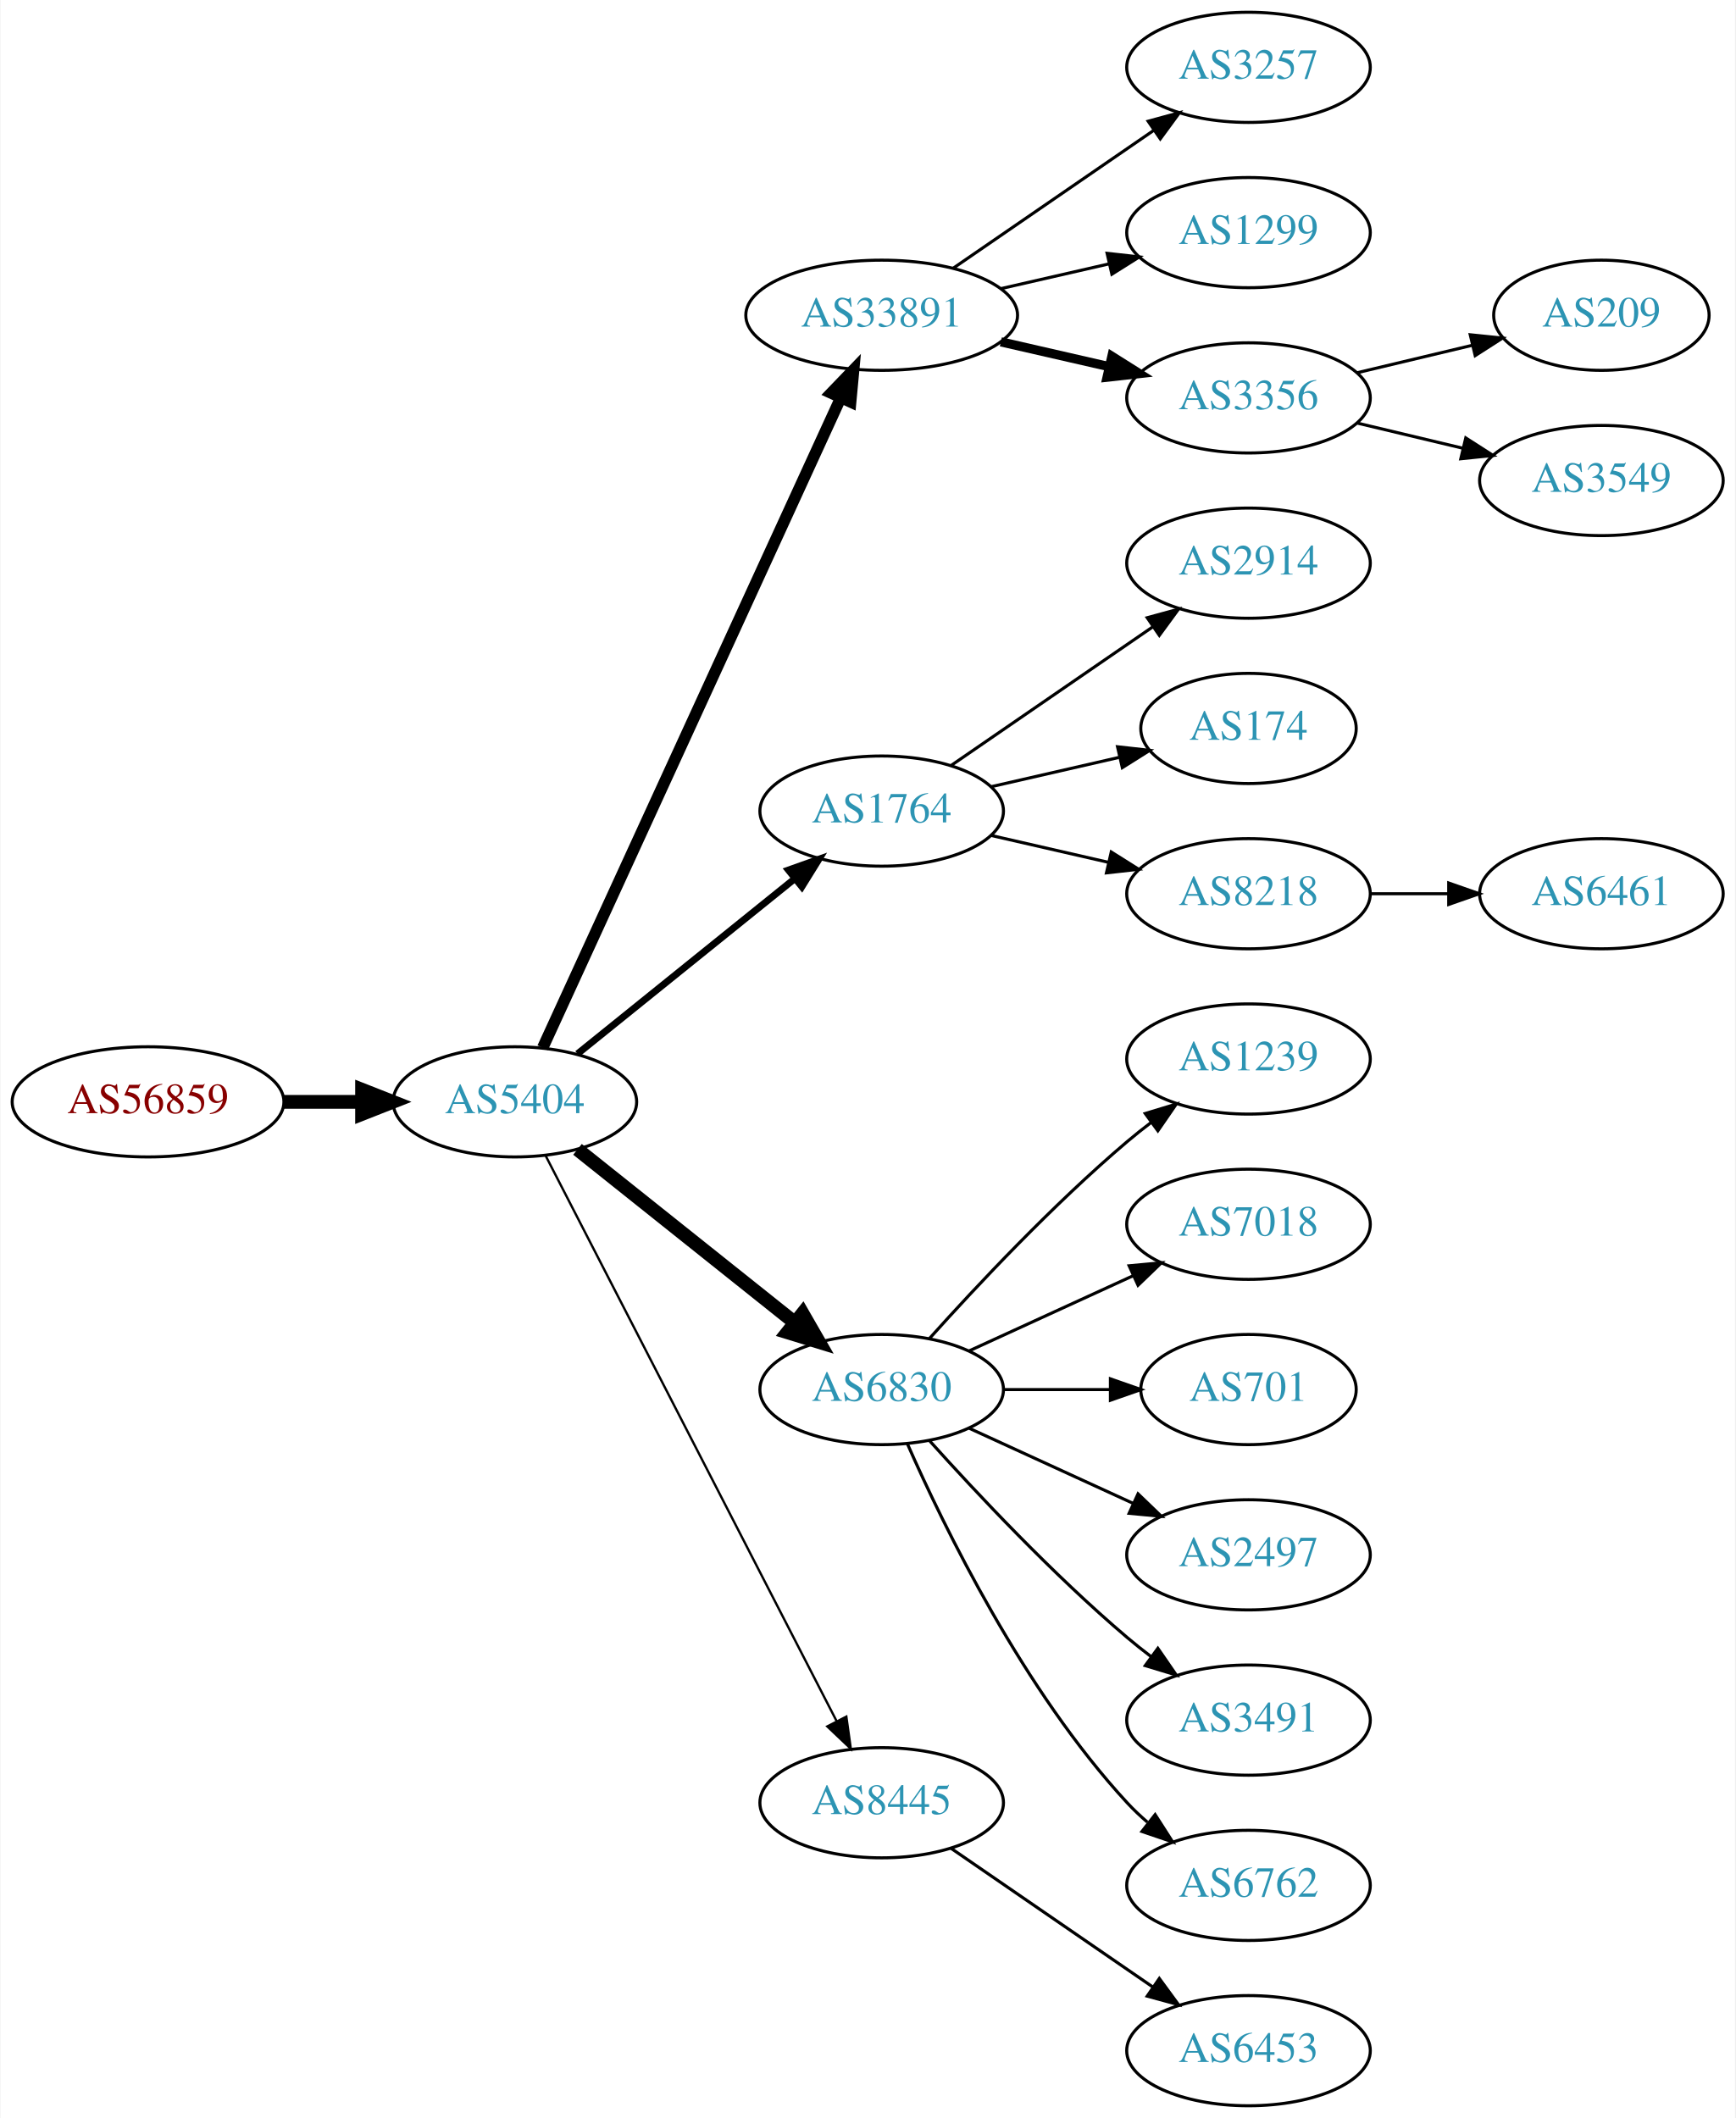
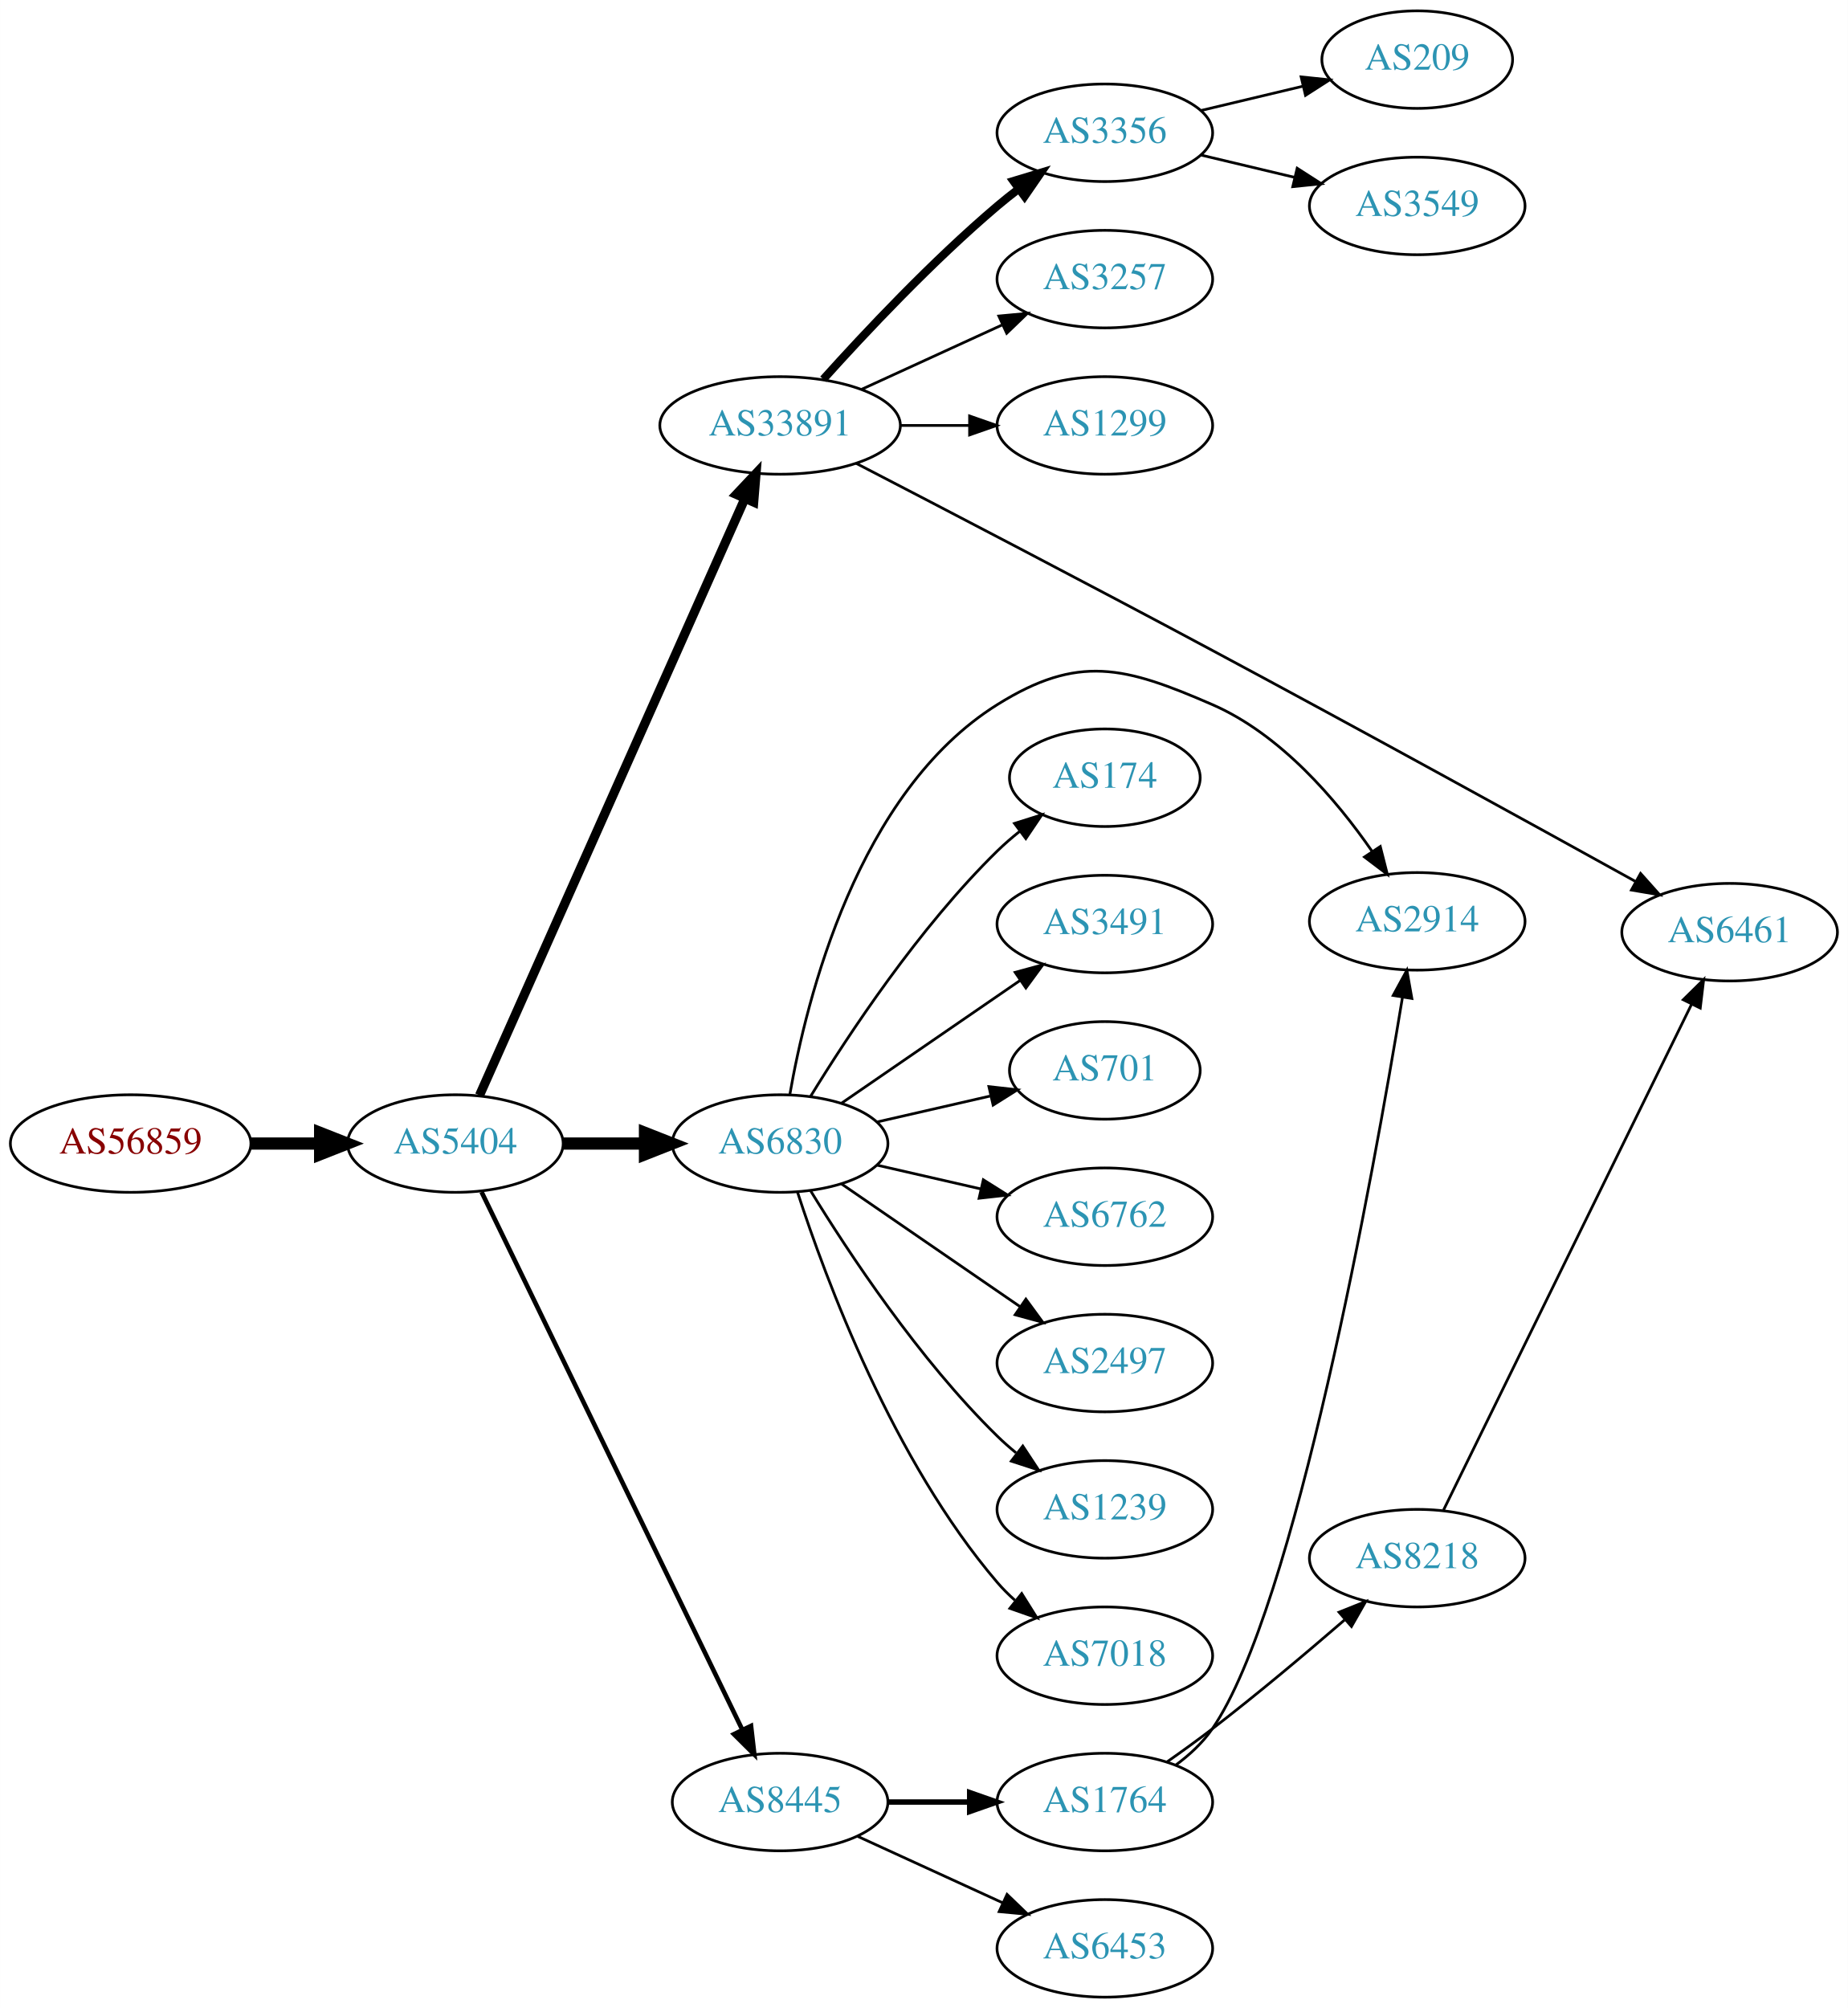
- <svg xmlns="http://www.w3.org/2000/svg" xmlns:xlink="http://www.w3.org/1999/xlink" width="567pt" height="692pt" viewBox="0.00 0.00 566.66 692.00">
-   <g id="graph0" class="graph" transform="scale(1 1) rotate(0) translate(4 688)">
-     <polygon fill="white" stroke="none" points="-4,4 -4,-688 562.663,-688 562.663,4 -4,4" />
+ <svg xmlns="http://www.w3.org/2000/svg" xmlns:xlink="http://www.w3.org/1999/xlink" width="682pt" height="741pt" viewBox="0.00 0.00 681.96 741.00">
+   <g id="graph0" class="graph" transform="scale(1 1) rotate(0) translate(4 737)">
+     <polygon fill="white" stroke="none" points="-4,4 -4,-737 677.956,-737 677.956,4 -4,4" />
    <g id="node1" class="node">
      <g id="a_node1">
        <a xlink:href="/asn/56859" xlink:title="AS56859 ~ BNP PARIBAS S.A. [AT]">
-           <ellipse fill="#ffffff" stroke="black" cx="44.196" cy="-328" rx="44.393" ry="18" />
-           <text text-anchor="middle" x="44.196" y="-324.3" font-family="Times,serif" font-size="14.00" fill="#880000">AS56859</text>
+           <ellipse fill="#ffffff" stroke="black" cx="44.196" cy="-315" rx="44.393" ry="18" />
+           <text text-anchor="middle" x="44.196" y="-311.3" font-family="Times,serif" font-size="14.00" fill="#880000">AS56859</text>
        </a>
      </g>
    </g>
    <g id="node2" class="node">
      <g id="a_node2">
        <a xlink:href="/asn/5404" xlink:title="AS5404 ~ ASN conova communications GmbH [AT]">
-           <ellipse fill="#ffffff" stroke="black" cx="164.039" cy="-328" rx="39.794" ry="18" />
-           <text text-anchor="middle" x="164.039" y="-324.3" font-family="Times,serif" font-size="14.00" fill="#2c94b3">AS5404</text>
+           <ellipse fill="#ffffff" stroke="black" cx="164.039" cy="-315" rx="39.794" ry="18" />
+           <text text-anchor="middle" x="164.039" y="-311.3" font-family="Times,serif" font-size="14.00" fill="#2c94b3">AS5404</text>
        </a>
      </g>
    </g>
    <g id="edge1" class="edge">
-       <path fill="none" stroke="black" stroke-width="4.5" d="M88.407,-328C96.72,-328 105.482,-328 113.965,-328" />
-       <polygon fill="black" stroke="black" stroke-width="4.5" points="114.123,-331.938 124.123,-328 114.123,-324.063 114.123,-331.938" />
+       <path fill="none" stroke="black" stroke-width="4.5" d="M88.407,-315C96.72,-315 105.482,-315 113.965,-315" />
+       <polygon fill="black" stroke="black" stroke-width="4.5" points="114.123,-318.938 124.123,-315 114.123,-311.063 114.123,-318.938" />
    </g>
    <g id="node3" class="node">
      <g id="a_node3">
        <a xlink:href="/asn/33891" xlink:title="AS33891 ~ CORE-BACKBONE GMBH GLOBAL NETWORK [DE]">
-           <ellipse fill="#ffffff" stroke="black" cx="283.881" cy="-585" rx="44.393" ry="18" />
-           <text text-anchor="middle" x="283.881" y="-581.3" font-family="Times,serif" font-size="14.00" fill="#2c94b3">AS33891</text>
+           <ellipse fill="#ffffff" stroke="black" cx="283.881" cy="-580" rx="44.393" ry="18" />
+           <text text-anchor="middle" x="283.881" y="-576.3" font-family="Times,serif" font-size="14.00" fill="#2c94b3">AS33891</text>
        </a>
      </g>
    </g>
    <g id="edge2" class="edge">
-       <path fill="none" stroke="black" stroke-width="3.75" d="M173.138,-345.665C193.363,-389.772 246.188,-504.976 270.413,-557.809" />
-       <polygon fill="black" stroke="black" stroke-width="3.75" points="267.375,-559.581 274.725,-567.212 273.738,-556.663 267.375,-559.581" />
+       <path fill="none" stroke="black" stroke-width="3.375" d="M172.954,-332.799C193.163,-378.246 246.771,-498.796 270.861,-552.969" />
+       <polygon fill="black" stroke="black" stroke-width="3.375" points="267.739,-554.563 275.001,-562.279 274.135,-551.719 267.739,-554.563" />
    </g>
    <g id="node4" class="node">
      <g id="a_node4">
-         <a xlink:href="/asn/1764" xlink:title="AS1764 ~ NEXTLAYER-AS [AT]">
-           <ellipse fill="#ffffff" stroke="black" cx="283.881" cy="-423" rx="39.794" ry="18" />
-           <text text-anchor="middle" x="283.881" y="-419.3" font-family="Times,serif" font-size="14.00" fill="#2c94b3">AS1764</text>
+         <a xlink:href="/asn/6830" xlink:title="AS6830 ~ LGI-UPC [AT]">
+           <ellipse fill="#ffffff" stroke="black" cx="283.881" cy="-315" rx="39.794" ry="18" />
+           <text text-anchor="middle" x="283.881" y="-311.3" font-family="Times,serif" font-size="14.00" fill="#2c94b3">AS6830</text>
        </a>
      </g>
    </g>
    <g id="edge3" class="edge">
-       <path fill="none" stroke="black" stroke-width="2.25" d="M184.498,-343.687C203.859,-359.295 233.74,-383.385 255.493,-400.921" />
-       <polygon fill="black" stroke="black" stroke-width="2.25" points="253.411,-403.738 263.393,-407.289 257.804,-398.288 253.411,-403.738" />
+       <path fill="none" stroke="black" stroke-width="4.5" d="M203.951,-315C213.505,-315 223.854,-315 233.817,-315" />
+       <polygon fill="black" stroke="black" stroke-width="4.5" points="234.009,-318.938 244.009,-315 234.009,-311.063 234.009,-318.938" />
    </g>
    <g id="node5" class="node">
      <g id="a_node5">
-         <a xlink:href="/asn/6830" xlink:title="AS6830 ~ LGI-UPC [AT]">
-           <ellipse fill="#ffffff" stroke="black" cx="283.881" cy="-234" rx="39.794" ry="18" />
-           <text text-anchor="middle" x="283.881" y="-230.3" font-family="Times,serif" font-size="14.00" fill="#2c94b3">AS6830</text>
+         <a xlink:href="/asn/8445" xlink:title="AS8445 ~ SALZBURG-AG-AS [AT]">
+           <ellipse fill="#ffffff" stroke="black" cx="283.881" cy="-72" rx="39.794" ry="18" />
+           <text text-anchor="middle" x="283.881" y="-68.3" font-family="Times,serif" font-size="14.00" fill="#2c94b3">AS8445</text>
        </a>
      </g>
    </g>
    <g id="edge4" class="edge">
-       <path fill="none" stroke="black" stroke-width="4.5" d="M184.498,-312.478C203.859,-297.034 233.74,-273.198 255.493,-255.847" />
-       <polygon fill="black" stroke="black" stroke-width="4.5" points="258.031,-258.859 263.393,-249.545 253.12,-252.703 258.031,-258.859" />
+       <path fill="none" stroke="black" stroke-width="1.688" d="M173.704,-297.132C194.184,-254.899 245.672,-148.728 269.898,-98.773" />
+       <polygon fill="black" stroke="black" stroke-width="1.688" points="273.148,-100.092 274.362,-89.567 266.849,-97.037 273.148,-100.092" />
    </g>
    <g id="node6" class="node">
      <g id="a_node6">
-         <a xlink:href="/asn/8445" xlink:title="AS8445 ~ SALZBURG-AG-AS [AT]">
-           <ellipse fill="#ffffff" stroke="black" cx="283.881" cy="-99" rx="39.794" ry="18" />
-           <text text-anchor="middle" x="283.881" y="-95.3" font-family="Times,serif" font-size="14.00" fill="#2c94b3">AS8445</text>
+         <a xlink:href="/asn/3356" xlink:title="AS3356 ~ Level 3 Parent, LLC [US]">
+           <ellipse fill="#ffffff" stroke="black" cx="403.724" cy="-688" rx="39.794" ry="18" />
+           <text text-anchor="middle" x="403.724" y="-684.3" font-family="Times,serif" font-size="14.00" fill="#2c94b3">AS3356</text>
        </a>
      </g>
    </g>
    <g id="edge5" class="edge">
-       <path fill="none" stroke="black" stroke-width="0.75" d="M174.09,-310.411C194.611,-270.532 244.779,-173.043 269.148,-125.687" />
-       <polygon fill="black" stroke="black" stroke-width="0.75" points="272.336,-127.142 273.799,-116.649 266.111,-123.939 272.336,-127.142" />
+       <path fill="none" stroke="black" stroke-width="3" d="M299.814,-597.044C315.14,-614.097 340.075,-640.65 364.077,-661 366.574,-663.117 369.235,-665.232 371.946,-667.293" />
+       <polygon fill="black" stroke="black" stroke-width="3" points="369.983,-670.194 380.123,-673.266 374.112,-664.541 369.983,-670.194" />
    </g>
    <g id="node7" class="node">
      <g id="a_node7">
        <a xlink:href="/asn/3257" xlink:title="AS3257 ~ GTT [DE]">
-           <ellipse fill="#ffffff" stroke="black" cx="403.724" cy="-666" rx="39.794" ry="18" />
-           <text text-anchor="middle" x="403.724" y="-662.3" font-family="Times,serif" font-size="14.00" fill="#2c94b3">AS3257</text>
+           <ellipse fill="#ffffff" stroke="black" cx="403.724" cy="-634" rx="39.794" ry="18" />
+           <text text-anchor="middle" x="403.724" y="-630.3" font-family="Times,serif" font-size="14.00" fill="#2c94b3">AS3257</text>
        </a>
      </g>
    </g>
    <g id="edge6" class="edge">
-       <path fill="none" stroke="black" d="M307.324,-600.426C325.905,-613.198 352.466,-631.455 372.846,-645.463" />
-       <polygon fill="black" stroke="black" points="370.936,-648.398 381.16,-651.178 374.902,-642.629 370.936,-648.398" />
+       <path fill="none" stroke="black" d="M314.011,-593.348C329.622,-600.502 349.02,-609.391 365.692,-617.03" />
+       <polygon fill="black" stroke="black" points="364.595,-620.378 375.144,-621.362 367.511,-614.014 364.595,-620.378" />
    </g>
    <g id="node8" class="node">
      <g id="a_node8">
        <a xlink:href="/asn/1299" xlink:title="AS1299 ~ Telia Carrier [EU]">
-           <ellipse fill="#ffffff" stroke="black" cx="403.724" cy="-612" rx="39.794" ry="18" />
-           <text text-anchor="middle" x="403.724" y="-608.3" font-family="Times,serif" font-size="14.00" fill="#2c94b3">AS1299</text>
+           <ellipse fill="#ffffff" stroke="black" cx="403.724" cy="-580" rx="39.794" ry="18" />
+           <text text-anchor="middle" x="403.724" y="-576.3" font-family="Times,serif" font-size="14.00" fill="#2c94b3">AS1299</text>
        </a>
      </g>
    </g>
    <g id="edge7" class="edge">
-       <path fill="none" stroke="black" d="M322.816,-593.692C334.057,-596.267 346.469,-599.111 358.092,-601.774" />
-       <polygon fill="black" stroke="black" points="357.525,-605.235 368.054,-604.057 359.088,-598.412 357.525,-605.235" />
+       <path fill="none" stroke="black" d="M328.092,-580C336.405,-580 345.168,-580 353.65,-580" />
+       <polygon fill="black" stroke="black" points="353.809,-583.5 363.809,-580 353.809,-576.5 353.809,-583.5" />
    </g>
    <g id="node9" class="node">
      <g id="a_node9">
-         <a xlink:href="/asn/3356" xlink:title="AS3356 ~ Level 3 Parent, LLC [US]">
-           <ellipse fill="#ffffff" stroke="black" cx="403.724" cy="-558" rx="39.794" ry="18" />
-           <text text-anchor="middle" x="403.724" y="-554.3" font-family="Times,serif" font-size="14.00" fill="#2c94b3">AS3356</text>
+         <a xlink:href="/asn/6461" xlink:title="AS6461 ~ Zayo Bandwidth [US]">
+           <ellipse fill="#ffffff" stroke="black" cx="634.31" cy="-393" rx="39.794" ry="18" />
+           <text text-anchor="middle" x="634.31" y="-389.3" font-family="Times,serif" font-size="14.00" fill="#2c94b3">AS6461</text>
        </a>
      </g>
    </g>
    <g id="edge8" class="edge">
-       <path fill="none" stroke="black" stroke-width="3" d="M322.816,-576.308C334.057,-573.733 346.469,-570.889 358.092,-568.226" />
-       <polygon fill="black" stroke="black" stroke-width="3" points="359.088,-571.588 368.054,-565.943 357.525,-564.765 359.088,-571.588" />
-     </g>
-     <g id="node10" class="node">
-       <g id="a_node10">
+       <path fill="none" stroke="black" d="M311.882,-566.053C343.49,-549.682 397.371,-521.636 443.37,-497 498.212,-467.629 561.516,-432.775 599.429,-411.798" />
+       <polygon fill="black" stroke="black" points="601.446,-414.681 608.5,-406.776 598.056,-408.557 601.446,-414.681" />
+     </g>
+     <g id="node12" class="node">
+       <g id="a_node12">
        <a xlink:href="/asn/2914" xlink:title="AS2914 ~ NTT America, Inc. [US]">
-           <ellipse fill="#ffffff" stroke="black" cx="403.724" cy="-504" rx="39.794" ry="18" />
-           <text text-anchor="middle" x="403.724" y="-500.3" font-family="Times,serif" font-size="14.00" fill="#2c94b3">AS2914</text>
-         </a>
-       </g>
-     </g>
-     <g id="edge9" class="edge">
-       <path fill="none" stroke="black" d="M306.495,-437.857C324.984,-450.565 351.798,-468.995 372.427,-483.175" />
-       <polygon fill="black" stroke="black" points="370.624,-486.183 380.848,-488.963 374.589,-480.414 370.624,-486.183" />
-     </g>
-     <g id="node11" class="node">
-       <g id="a_node11">
+           <ellipse fill="#ffffff" stroke="black" cx="519.017" cy="-397" rx="39.794" ry="18" />
+           <text text-anchor="middle" x="519.017" y="-393.3" font-family="Times,serif" font-size="14.00" fill="#2c94b3">AS2914</text>
+         </a>
+       </g>
+     </g>
+     <g id="edge11" class="edge">
+       <path fill="none" stroke="black" d="M287.454,-332.974C293.544,-367.995 312.425,-444.757 364.077,-477 393.972,-495.661 411.05,-491.048 443.37,-477 468.637,-466.018 489.233,-441.803 502.341,-422.873" />
+       <polygon fill="black" stroke="black" points="505.384,-424.619 507.995,-414.351 499.55,-420.749 505.384,-424.619" />
+     </g>
+     <g id="node13" class="node">
+       <g id="a_node13">
        <a xlink:href="/asn/174" xlink:title="AS174 ~ Cogent Communications [US]">
          <ellipse fill="#ffffff" stroke="black" cx="403.724" cy="-450" rx="35.194" ry="18" />
          <text text-anchor="middle" x="403.724" y="-446.3" font-family="Times,serif" font-size="14.00" fill="#2c94b3">AS174</text>
        </a>
      </g>
    </g>
-     <g id="edge10" class="edge">
-       <path fill="none" stroke="black" d="M319.6,-430.955C332.693,-433.955 347.715,-437.396 361.356,-440.522" />
-       <polygon fill="black" stroke="black" points="360.934,-444.016 371.463,-442.838 362.497,-437.193 360.934,-444.016" />
-     </g>
-     <g id="node12" class="node">
-       <g id="a_node12">
-         <a xlink:href="/asn/8218" xlink:title="AS8218 ~ legacy Neotelecoms [FR]">
-           <ellipse fill="#ffffff" stroke="black" cx="403.724" cy="-396" rx="39.794" ry="18" />
-           <text text-anchor="middle" x="403.724" y="-392.3" font-family="Times,serif" font-size="14.00" fill="#2c94b3">AS8218</text>
-         </a>
-       </g>
-     </g>
-     <g id="edge11" class="edge">
-       <path fill="none" stroke="black" d="M319.6,-415.045C331.6,-412.296 345.221,-409.175 357.914,-406.267" />
-       <polygon fill="black" stroke="black" points="358.88,-409.636 367.845,-403.991 357.316,-402.813 358.88,-409.636" />
-     </g>
-     <g id="node13" class="node">
-       <g id="a_node13">
-         <a xlink:href="/asn/1239" xlink:title="AS1239 ~ Sprint [US]">
-           <ellipse fill="#ffffff" stroke="black" cx="403.724" cy="-342" rx="39.794" ry="18" />
-           <text text-anchor="middle" x="403.724" y="-338.3" font-family="Times,serif" font-size="14.00" fill="#2c94b3">AS1239</text>
-         </a>
-       </g>
-     </g>
    <g id="edge12" class="edge">
-       <path fill="none" stroke="black" d="M299.527,-250.725C314.828,-267.765 339.925,-294.523 364.077,-315 366.574,-317.117 369.235,-319.232 371.946,-321.293" />
-       <polygon fill="black" stroke="black" points="369.983,-324.194 380.123,-327.266 374.112,-318.541 369.983,-324.194" />
+       <path fill="none" stroke="black" d="M295.147,-332.44C308.955,-354.991 335.144,-394.722 364.077,-423 366.613,-425.478 369.396,-427.89 372.272,-430.188" />
+       <polygon fill="black" stroke="black" points="370.381,-433.144 380.488,-436.321 374.568,-427.535 370.381,-433.144" />
    </g>
    <g id="node14" class="node">
      <g id="a_node14">
-         <a xlink:href="/asn/7018" xlink:title="AS7018 ~ AT&amp;T Services, Inc. [US]">
-           <ellipse fill="#ffffff" stroke="black" cx="403.724" cy="-288" rx="39.794" ry="18" />
-           <text text-anchor="middle" x="403.724" y="-284.3" font-family="Times,serif" font-size="14.00" fill="#2c94b3">AS7018</text>
+         <a xlink:href="/asn/3491" xlink:title="AS3491 ~ PCCW Global, Inc. [US]">
+           <ellipse fill="#ffffff" stroke="black" cx="403.724" cy="-396" rx="39.794" ry="18" />
+           <text text-anchor="middle" x="403.724" y="-392.3" font-family="Times,serif" font-size="14.00" fill="#2c94b3">AS3491</text>
        </a>
      </g>
    </g>
    <g id="edge13" class="edge">
-       <path fill="none" stroke="black" d="M312.51,-246.661C328.467,-253.973 348.738,-263.261 366.02,-271.181" />
-       <polygon fill="black" stroke="black" points="364.719,-274.435 375.268,-275.419 367.635,-268.071 364.719,-274.435" />
+       <path fill="none" stroke="black" d="M306.495,-329.857C324.984,-342.565 351.798,-360.995 372.427,-375.175" />
+       <polygon fill="black" stroke="black" points="370.624,-378.183 380.848,-380.963 374.589,-372.414 370.624,-378.183" />
    </g>
    <g id="node15" class="node">
      <g id="a_node15">
        <a xlink:href="/asn/701" xlink:title="AS701 ~ UUNET [US]">
-           <ellipse fill="#ffffff" stroke="black" cx="403.724" cy="-234" rx="35.194" ry="18" />
-           <text text-anchor="middle" x="403.724" y="-230.3" font-family="Times,serif" font-size="14.00" fill="#2c94b3">AS701</text>
+           <ellipse fill="#ffffff" stroke="black" cx="403.724" cy="-342" rx="35.194" ry="18" />
+           <text text-anchor="middle" x="403.724" y="-338.3" font-family="Times,serif" font-size="14.00" fill="#2c94b3">AS701</text>
        </a>
      </g>
    </g>
    <g id="edge14" class="edge">
-       <path fill="none" stroke="black" d="M323.794,-234C334.881,-234 347.04,-234 358.422,-234" />
-       <polygon fill="black" stroke="black" points="358.604,-237.5 368.604,-234 358.604,-230.5 358.604,-237.5" />
+       <path fill="none" stroke="black" d="M319.6,-322.955C332.693,-325.955 347.715,-329.396 361.356,-332.522" />
+       <polygon fill="black" stroke="black" points="360.934,-336.016 371.463,-334.838 362.497,-329.193 360.934,-336.016" />
    </g>
    <g id="node16" class="node">
      <g id="a_node16">
-         <a xlink:href="/asn/2497" xlink:title="AS2497 ~ Internet Initiative Japan Inc. [JP]">
-           <ellipse fill="#ffffff" stroke="black" cx="403.724" cy="-180" rx="39.794" ry="18" />
-           <text text-anchor="middle" x="403.724" y="-176.3" font-family="Times,serif" font-size="14.00" fill="#2c94b3">AS2497</text>
+         <a xlink:href="/asn/6762" xlink:title="AS6762 ~ TELECOM ITALIA SPARKLE S.p.A. [IT]">
+           <ellipse fill="#ffffff" stroke="black" cx="403.724" cy="-288" rx="39.794" ry="18" />
+           <text text-anchor="middle" x="403.724" y="-284.3" font-family="Times,serif" font-size="14.00" fill="#2c94b3">AS6762</text>
        </a>
      </g>
    </g>
    <g id="edge15" class="edge">
-       <path fill="none" stroke="black" d="M312.51,-221.339C328.467,-214.027 348.738,-204.739 366.02,-196.819" />
-       <polygon fill="black" stroke="black" points="367.635,-199.929 375.268,-192.581 364.719,-193.565 367.635,-199.929" />
+       <path fill="none" stroke="black" d="M319.6,-307.045C331.6,-304.296 345.221,-301.175 357.914,-298.267" />
+       <polygon fill="black" stroke="black" points="358.88,-301.636 367.845,-295.991 357.316,-294.813 358.88,-301.636" />
    </g>
    <g id="node17" class="node">
      <g id="a_node17">
-         <a xlink:href="/asn/3491" xlink:title="AS3491 ~ PCCW Global, Inc. [US]">
-           <ellipse fill="#ffffff" stroke="black" cx="403.724" cy="-126" rx="39.794" ry="18" />
-           <text text-anchor="middle" x="403.724" y="-122.3" font-family="Times,serif" font-size="14.00" fill="#2c94b3">AS3491</text>
+         <a xlink:href="/asn/2497" xlink:title="AS2497 ~ Internet Initiative Japan Inc. [JP]">
+           <ellipse fill="#ffffff" stroke="black" cx="403.724" cy="-234" rx="39.794" ry="18" />
+           <text text-anchor="middle" x="403.724" y="-230.3" font-family="Times,serif" font-size="14.00" fill="#2c94b3">AS2497</text>
        </a>
      </g>
    </g>
    <g id="edge16" class="edge">
-       <path fill="none" stroke="black" d="M299.527,-217.275C314.828,-200.235 339.925,-173.477 364.077,-153 366.574,-150.883 369.235,-148.768 371.946,-146.707" />
-       <polygon fill="black" stroke="black" points="374.112,-149.459 380.123,-140.734 369.983,-143.806 374.112,-149.459" />
+       <path fill="none" stroke="black" d="M306.495,-300.143C324.984,-287.435 351.798,-269.005 372.427,-254.825" />
+       <polygon fill="black" stroke="black" points="374.589,-257.586 380.848,-249.037 370.624,-251.817 374.589,-257.586" />
    </g>
    <g id="node18" class="node">
      <g id="a_node18">
-         <a xlink:href="/asn/6762" xlink:title="AS6762 ~ TELECOM ITALIA SPARKLE S.p.A. [IT]">
+         <a xlink:href="/asn/1239" xlink:title="AS1239 ~ Sprint [US]">
+           <ellipse fill="#ffffff" stroke="black" cx="403.724" cy="-180" rx="39.794" ry="18" />
+           <text text-anchor="middle" x="403.724" y="-176.3" font-family="Times,serif" font-size="14.00" fill="#2c94b3">AS1239</text>
+         </a>
+       </g>
+     </g>
+     <g id="edge17" class="edge">
+       <path fill="none" stroke="black" d="M295.147,-297.56C308.955,-275.009 335.144,-235.278 364.077,-207 366.217,-204.908 368.535,-202.863 370.934,-200.894" />
+       <polygon fill="black" stroke="black" points="373.445,-203.382 379.276,-194.536 369.201,-197.815 373.445,-203.382" />
+     </g>
+     <g id="node19" class="node">
+       <g id="a_node19">
+         <a xlink:href="/asn/7018" xlink:title="AS7018 ~ AT&amp;T Services, Inc. [US]">
+           <ellipse fill="#ffffff" stroke="black" cx="403.724" cy="-126" rx="39.794" ry="18" />
+           <text text-anchor="middle" x="403.724" y="-122.3" font-family="Times,serif" font-size="14.00" fill="#2c94b3">AS7018</text>
+         </a>
+       </g>
+     </g>
+     <g id="edge18" class="edge">
+       <path fill="none" stroke="black" d="M290.328,-297.009C300.642,-265.184 325.505,-198.073 364.077,-153 366.023,-150.726 368.201,-148.551 370.506,-146.493" />
+       <polygon fill="black" stroke="black" points="373.043,-148.947 378.675,-139.973 368.676,-143.476 373.043,-148.947" />
+     </g>
+     <g id="node20" class="node">
+       <g id="a_node20">
+         <a xlink:href="/asn/1764" xlink:title="AS1764 ~ NEXTLAYER-AS [AT]">
          <ellipse fill="#ffffff" stroke="black" cx="403.724" cy="-72" rx="39.794" ry="18" />
-           <text text-anchor="middle" x="403.724" y="-68.3" font-family="Times,serif" font-size="14.00" fill="#2c94b3">AS6762</text>
-         </a>
-       </g>
-     </g>
-     <g id="edge17" class="edge">
-       <path fill="none" stroke="black" d="M292.297,-216.239C304.365,-188.817 330.337,-135.527 364.077,-99 366.108,-96.802 368.347,-94.681 370.693,-92.66" />
-       <polygon fill="black" stroke="black" points="373.22,-95.126 378.937,-86.206 368.905,-89.614 373.22,-95.126" />
+           <text text-anchor="middle" x="403.724" y="-68.3" font-family="Times,serif" font-size="14.00" fill="#2c94b3">AS1764</text>
+         </a>
+       </g>
+     </g>
+     <g id="edge19" class="edge">
+       <path fill="none" stroke="black" stroke-width="2" d="M323.794,-72C333.347,-72 343.697,-72 353.659,-72" />
+       <polygon fill="black" stroke="black" stroke-width="2" points="353.852,-75.5 363.852,-72 353.852,-68.5 353.852,-75.5" />
    </g>
    <g id="node21" class="node">
      <g id="a_node21">
        <a xlink:href="/asn/6453" xlink:title="AS6453 ~ TATA COMMUNICATIONS (AMERICA) INC [US]">
          <ellipse fill="#ffffff" stroke="black" cx="403.724" cy="-18" rx="39.794" ry="18" />
          <text text-anchor="middle" x="403.724" y="-14.3" font-family="Times,serif" font-size="14.00" fill="#2c94b3">AS6453</text>
        </a>
      </g>
    </g>
    <g id="edge20" class="edge">
-       <path fill="none" stroke="black" d="M306.495,-84.143C324.984,-71.435 351.798,-53.005 372.427,-38.825" />
-       <polygon fill="black" stroke="black" points="374.589,-41.586 380.848,-33.037 370.624,-35.817 374.589,-41.586" />
-     </g>
-     <g id="node19" class="node">
-       <g id="a_node19">
+       <path fill="none" stroke="black" d="M312.51,-59.339C328.467,-52.027 348.738,-42.739 366.02,-34.819" />
+       <polygon fill="black" stroke="black" points="367.635,-37.929 375.268,-30.581 364.719,-31.565 367.635,-37.929" />
+     </g>
+     <g id="node10" class="node">
+       <g id="a_node10">
        <a xlink:href="/asn/209" xlink:title="AS209 ~ CenturyLink Communications, LLC [US]">
-           <ellipse fill="#ffffff" stroke="black" cx="519.017" cy="-585" rx="35.194" ry="18" />
-           <text text-anchor="middle" x="519.017" y="-581.3" font-family="Times,serif" font-size="14.00" fill="#2c94b3">AS209</text>
-         </a>
-       </g>
-     </g>
-     <g id="edge18" class="edge">
-       <path fill="none" stroke="black" d="M439.331,-566.248C451.125,-569.058 464.43,-572.229 476.698,-575.153" />
-       <polygon fill="black" stroke="black" points="476.164,-578.624 486.703,-577.537 477.787,-571.814 476.164,-578.624" />
-     </g>
-     <g id="node20" class="node">
-       <g id="a_node20">
+           <ellipse fill="#ffffff" stroke="black" cx="519.017" cy="-715" rx="35.194" ry="18" />
+           <text text-anchor="middle" x="519.017" y="-711.3" font-family="Times,serif" font-size="14.00" fill="#2c94b3">AS209</text>
+         </a>
+       </g>
+     </g>
+     <g id="edge9" class="edge">
+       <path fill="none" stroke="black" d="M439.331,-696.248C451.125,-699.058 464.43,-702.229 476.698,-705.153" />
+       <polygon fill="black" stroke="black" points="476.164,-708.624 486.703,-707.537 477.787,-701.814 476.164,-708.624" />
+     </g>
+     <g id="node11" class="node">
+       <g id="a_node11">
        <a xlink:href="/asn/3549" xlink:title="AS3549 ~ Level 3 Parent, LLC [US]">
-           <ellipse fill="#ffffff" stroke="black" cx="519.017" cy="-531" rx="39.794" ry="18" />
-           <text text-anchor="middle" x="519.017" y="-527.3" font-family="Times,serif" font-size="14.00" fill="#2c94b3">AS3549</text>
-         </a>
-       </g>
-     </g>
-     <g id="edge19" class="edge">
-       <path fill="none" stroke="black" d="M439.331,-549.752C450.202,-547.162 462.357,-544.265 473.799,-541.538" />
-       <polygon fill="black" stroke="black" points="474.705,-544.92 483.621,-539.197 473.082,-538.111 474.705,-544.92" />
+           <ellipse fill="#ffffff" stroke="black" cx="519.017" cy="-661" rx="39.794" ry="18" />
+           <text text-anchor="middle" x="519.017" y="-657.3" font-family="Times,serif" font-size="14.00" fill="#2c94b3">AS3549</text>
+         </a>
+       </g>
+     </g>
+     <g id="edge10" class="edge">
+       <path fill="none" stroke="black" d="M439.331,-679.752C450.202,-677.162 462.357,-674.265 473.799,-671.538" />
+       <polygon fill="black" stroke="black" points="474.705,-674.92 483.621,-669.197 473.082,-668.111 474.705,-674.92" />
+     </g>
+     <g id="edge22" class="edge">
+       <path fill="none" stroke="black" d="M429.941,-85.676C435.002,-89.417 439.841,-93.877 443.37,-99 473.965,-143.414 502.807,-303.638 513.572,-368.971" />
+       <polygon fill="black" stroke="black" points="510.137,-369.656 515.198,-378.964 517.046,-368.532 510.137,-369.656" />
    </g>
    <g id="node22" class="node">
      <g id="a_node22">
-         <a xlink:href="/asn/6461" xlink:title="AS6461 ~ Zayo Bandwidth [US]">
-           <ellipse fill="#ffffff" stroke="black" cx="519.017" cy="-396" rx="39.794" ry="18" />
-           <text text-anchor="middle" x="519.017" y="-392.3" font-family="Times,serif" font-size="14.00" fill="#2c94b3">AS6461</text>
+         <a xlink:href="/asn/8218" xlink:title="AS8218 ~ legacy Neotelecoms [FR]">
+           <ellipse fill="#ffffff" stroke="black" cx="519.017" cy="-162" rx="39.794" ry="18" />
+           <text text-anchor="middle" x="519.017" y="-158.3" font-family="Times,serif" font-size="14.00" fill="#2c94b3">AS8218</text>
        </a>
      </g>
    </g>
    <g id="edge21" class="edge">
-       <path fill="none" stroke="black" d="M443.396,-396C451.599,-396 460.363,-396 468.895,-396" />
-       <polygon fill="black" stroke="black" points="469.134,-399.5 479.134,-396 469.134,-392.5 469.134,-399.5" />
+       <path fill="none" stroke="black" d="M426.641,-86.795C432.172,-90.669 438.049,-94.909 443.37,-99 460.004,-111.787 477.994,-126.929 492.145,-139.163" />
+       <polygon fill="black" stroke="black" points="490.152,-142.068 499.994,-145.99 494.746,-136.786 490.152,-142.068" />
+     </g>
+     <g id="edge23" class="edge">
+       <path fill="none" stroke="black" d="M528.719,-179.743C548.496,-220.069 596.916,-318.794 620.279,-366.431" />
+       <polygon fill="black" stroke="black" points="617.187,-368.076 624.733,-375.513 623.472,-364.994 617.187,-368.076" />
    </g>
  </g>
</svg>
